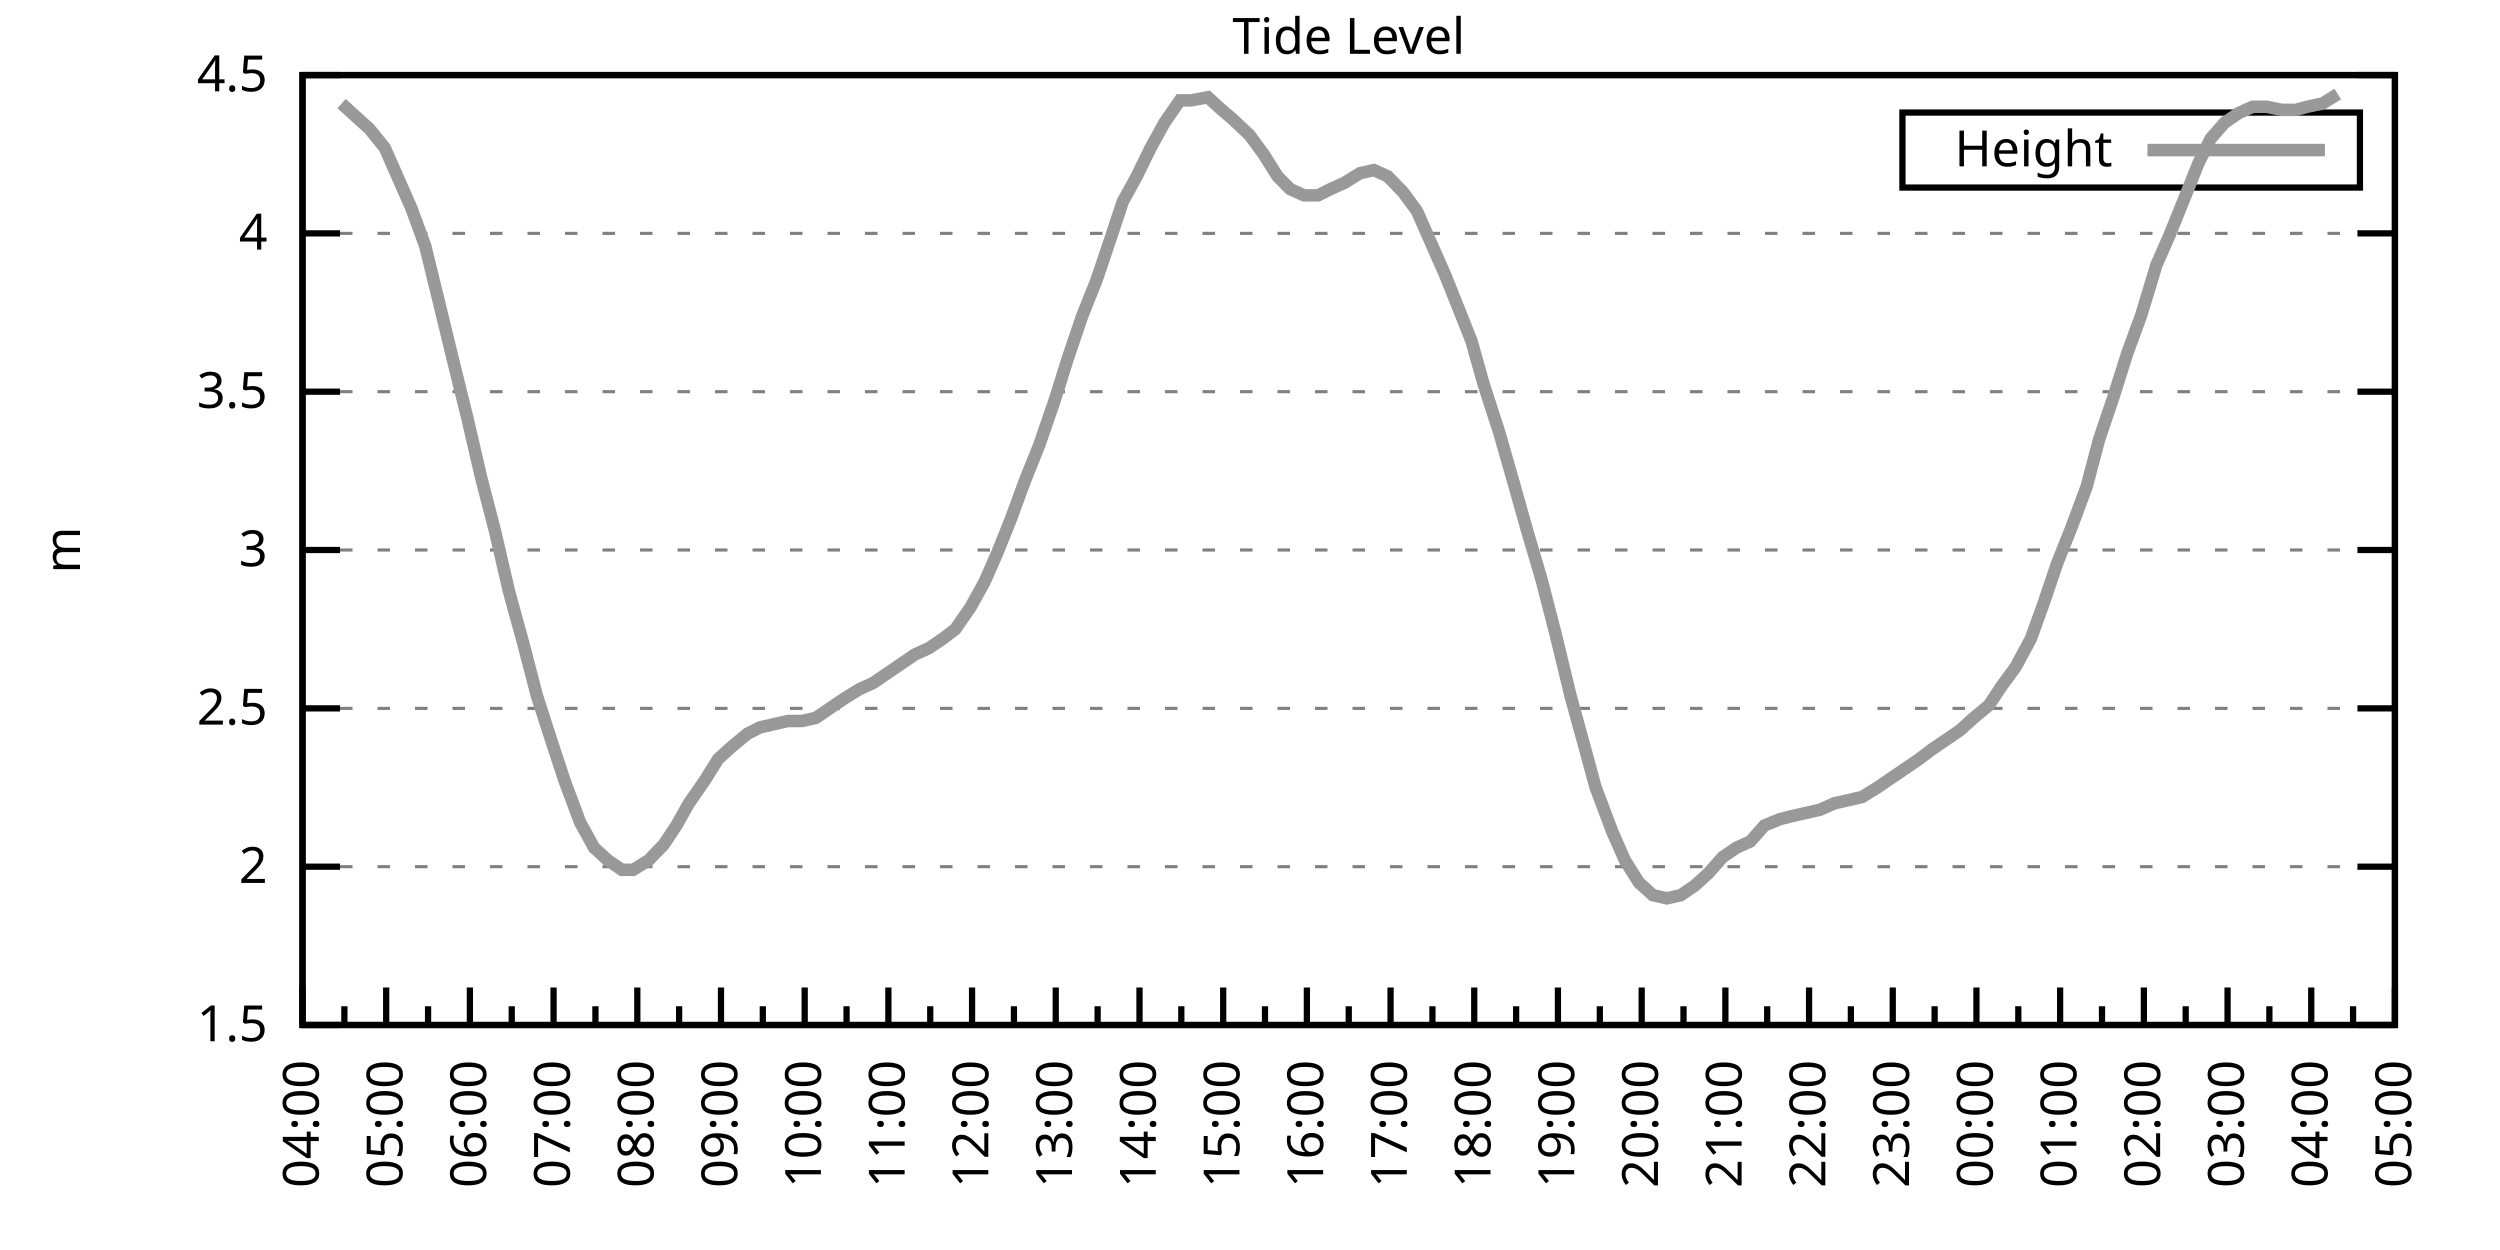
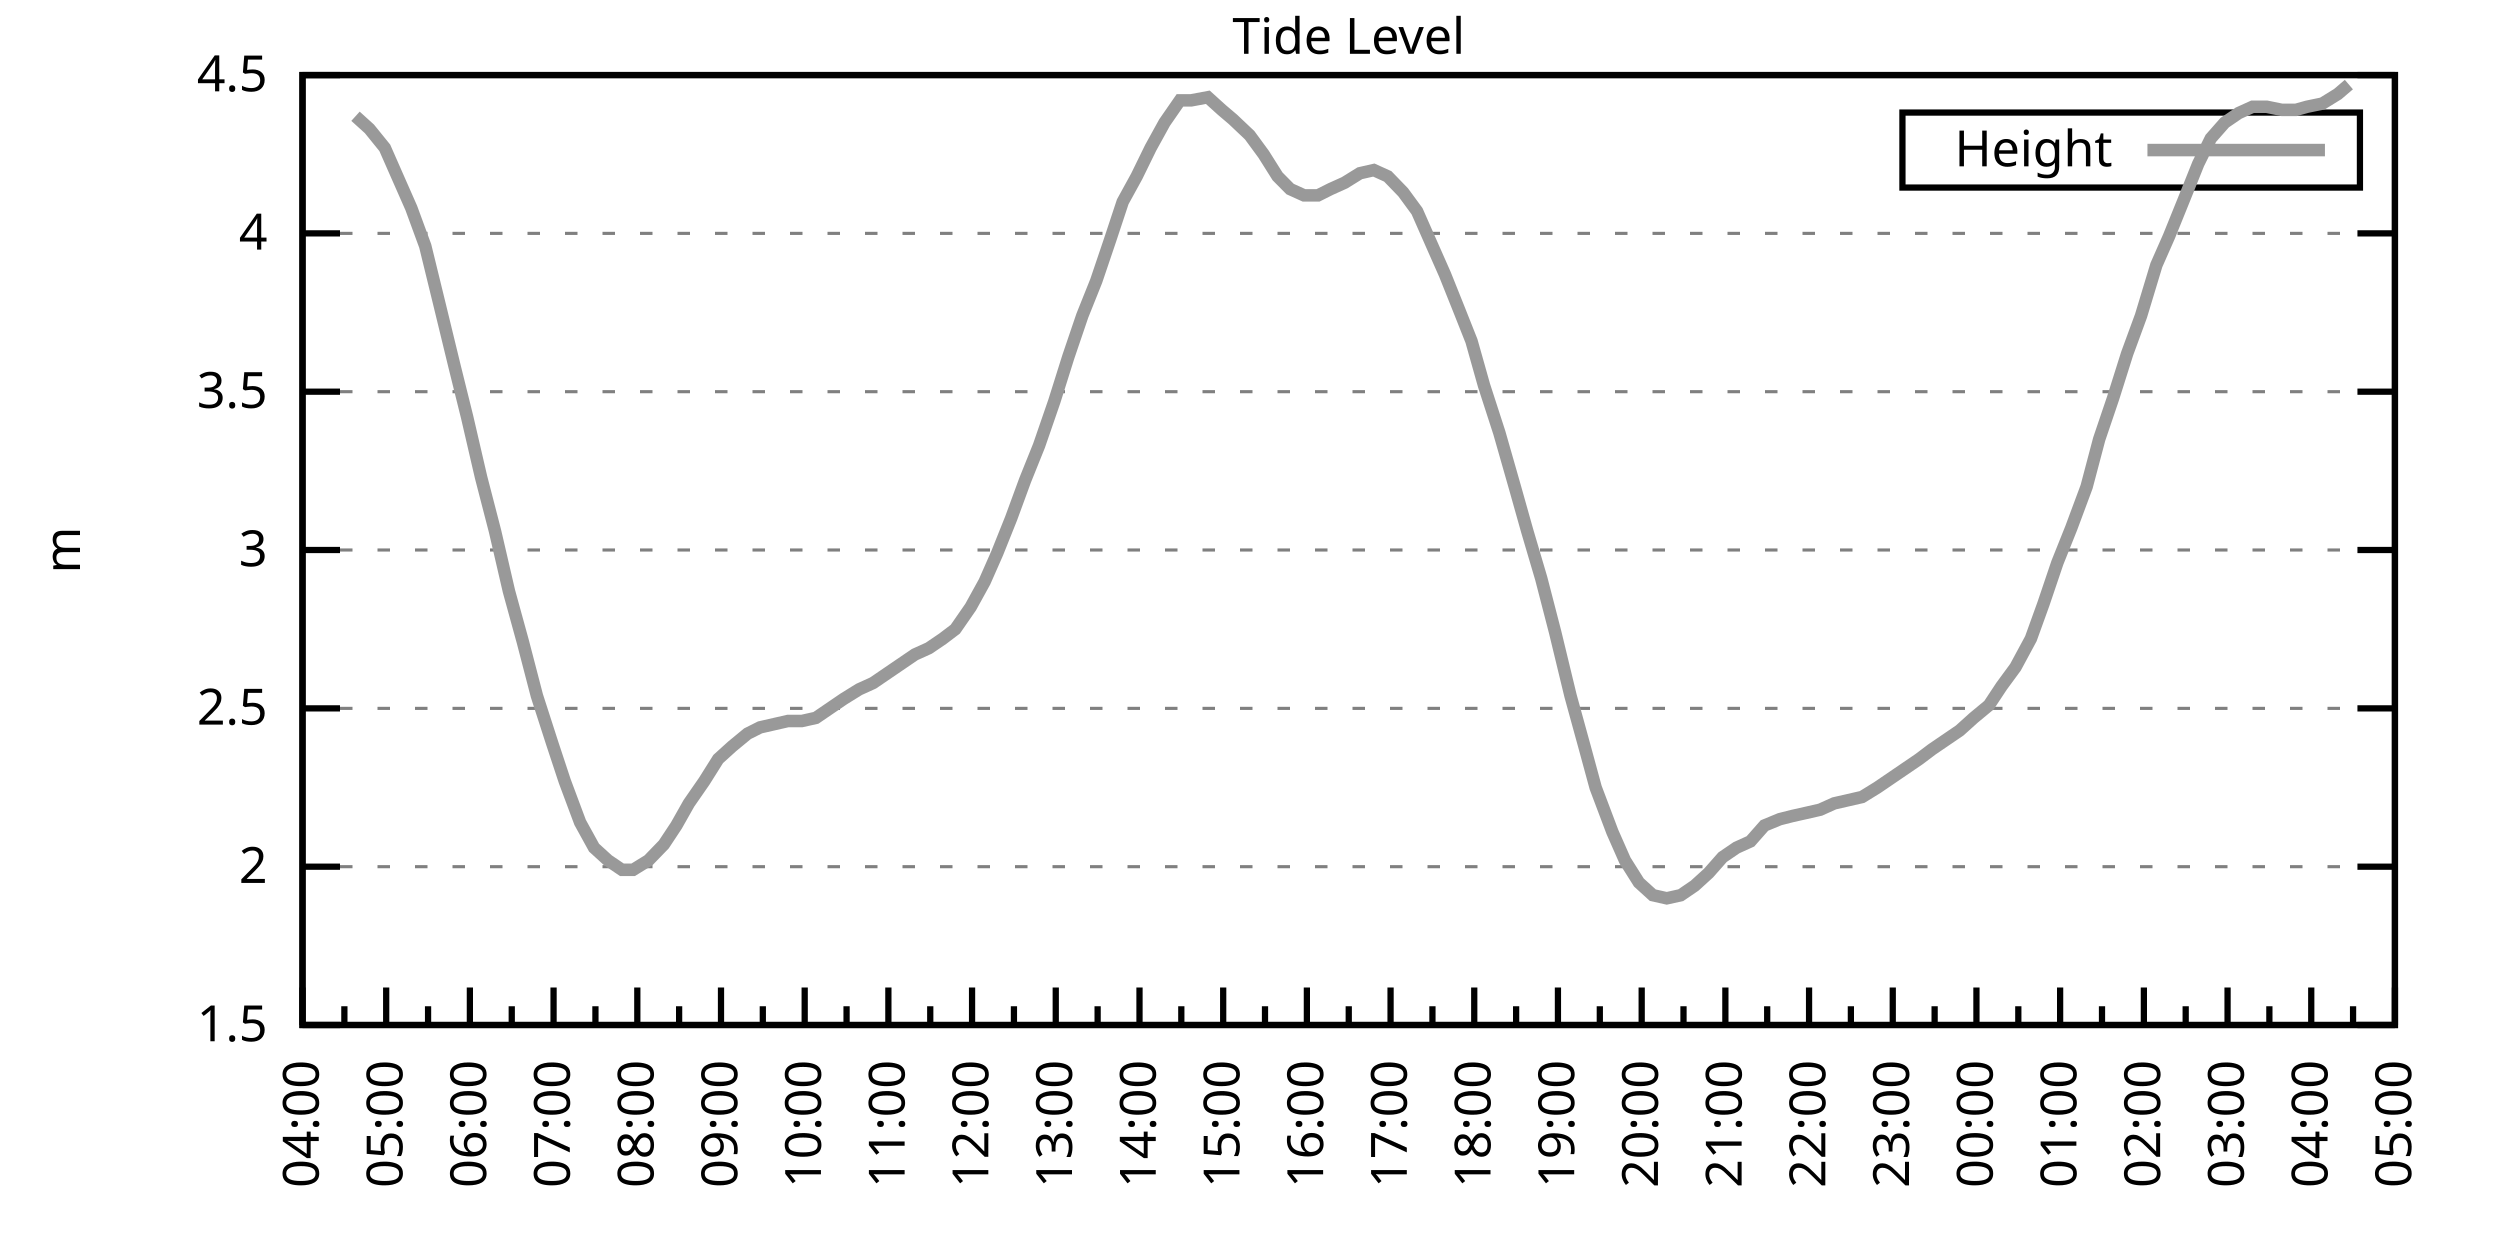
<svg xmlns="http://www.w3.org/2000/svg" xmlns:xlink="http://www.w3.org/1999/xlink" width="400" height="200" viewBox="0 0 400 200">
  <g id="gnuplot_canvas">
    <rect x="0" y="0" width="400" height="200" fill="none" />
    <defs>
      <circle id="gpDot" r="0.5" stroke-width="0.5" stroke="currentColor" />
      <path id="gpPt0" stroke-width="0.333" stroke="currentColor" d="M-1,0 h2 M0,-1 v2" />
      <path id="gpPt1" stroke-width="0.333" stroke="currentColor" d="M-1,-1 L1,1 M1,-1 L-1,1" />
      <path id="gpPt2" stroke-width="0.333" stroke="currentColor" d="M-1,0 L1,0 M0,-1 L0,1 M-1,-1 L1,1 M-1,1 L1,-1" />
      <rect id="gpPt3" stroke-width="0.333" stroke="currentColor" x="-1" y="-1" width="2" height="2" />
      <rect id="gpPt4" stroke-width="0.333" stroke="currentColor" fill="currentColor" x="-1" y="-1" width="2" height="2" />
      <circle id="gpPt5" stroke-width="0.333" stroke="currentColor" cx="0" cy="0" r="1" />
      <use xlink:href="#gpPt5" id="gpPt6" fill="currentColor" stroke="none" />
      <path id="gpPt7" stroke-width="0.333" stroke="currentColor" d="M0,-1.33 L-1.33,0.67 L1.33,0.67 z" />
      <use xlink:href="#gpPt7" id="gpPt8" fill="currentColor" stroke="none" />
      <use xlink:href="#gpPt7" id="gpPt9" stroke="currentColor" transform="rotate(180)" />
      <use xlink:href="#gpPt9" id="gpPt10" fill="currentColor" stroke="none" />
      <use xlink:href="#gpPt3" id="gpPt11" stroke="currentColor" transform="rotate(45)" />
      <use xlink:href="#gpPt11" id="gpPt12" fill="currentColor" stroke="none" />
      <path id="gpPt13" stroke-width="0.333" stroke="currentColor" d="M0,1.330 L1.265,0.411 L0.782,-1.067 L-0.782,-1.076 L-1.265,0.411 z" />
      <use xlink:href="#gpPt13" id="gpPt14" fill="currentColor" stroke="none" />
      <filter id="textbox" filterUnits="objectBoundingBox" x="0" y="0" height="1" width="1">
        <feFlood flood-color="white" flood-opacity="1" result="bgnd" />
        <feComposite in="SourceGraphic" in2="bgnd" operator="atop" />
      </filter>
      <filter id="greybox" filterUnits="objectBoundingBox" x="0" y="0" height="1" width="1">
        <feFlood flood-color="lightgrey" flood-opacity="1" result="grey" />
        <feComposite in="SourceGraphic" in2="grey" operator="atop" />
      </filter>
    </defs>
    <g fill="none" color="white" stroke="currentColor" stroke-width="1.00" stroke-linecap="butt" stroke-linejoin="miter">
</g>
    <g fill="none" color="black" stroke="currentColor" stroke-width="1.00" stroke-linecap="butt" stroke-linejoin="miter">
      <g stroke="none" shape-rendering="crispEdges">
        <polygon fill="rgb(255, 255, 255)" points="48.40,164.00 383.18,164.00 383.18,12.02 48.40,12.02 " />
      </g>
    </g>
    <g fill="none" color="black" stroke="currentColor" stroke-width="1.00" stroke-linecap="butt" stroke-linejoin="miter">
</g>
    <g fill="none" color="black" stroke="black" stroke-width="0.50" stroke-linecap="butt" stroke-linejoin="miter">
</g>
    <g fill="none" color="gray" stroke="currentColor" stroke-width="0.50" stroke-linecap="butt" stroke-linejoin="miter">
      <path stroke="gray" stroke-dasharray="2,4" class="gridline" d="M48.40,164.00 L383.19,164.00  " />
    </g>
    <g fill="none" color="gray" stroke="gray" stroke-width="1.00" stroke-linecap="butt" stroke-linejoin="miter">
</g>
    <g fill="none" color="black" stroke="currentColor" stroke-width="1.00" stroke-linecap="butt" stroke-linejoin="miter">
      <path stroke="black" d="M48.40,164.00 L54.40,164.00 M383.19,164.00 L377.19,164.00  " />
      <g transform="translate(42.80,166.60)" stroke="none" fill="black" font-family="Sans" font-size="8.00" text-anchor="end">
        <text>
          <tspan font-family="Sans"> 1.5</tspan>
        </text>
      </g>
    </g>
    <g fill="none" color="black" stroke="currentColor" stroke-width="1.00" stroke-linecap="butt" stroke-linejoin="miter">
</g>
    <g fill="none" color="black" stroke="black" stroke-width="0.50" stroke-linecap="butt" stroke-linejoin="miter">
</g>
    <g fill="none" color="gray" stroke="currentColor" stroke-width="0.50" stroke-linecap="butt" stroke-linejoin="miter">
      <path stroke="gray" stroke-dasharray="2,4" class="gridline" d="M48.40,138.67 L383.19,138.67  " />
    </g>
    <g fill="none" color="gray" stroke="gray" stroke-width="1.00" stroke-linecap="butt" stroke-linejoin="miter">
</g>
    <g fill="none" color="black" stroke="currentColor" stroke-width="1.00" stroke-linecap="butt" stroke-linejoin="miter">
      <path stroke="black" d="M48.40,138.67 L54.40,138.67 M383.19,138.67 L377.19,138.67  " />
      <g transform="translate(42.80,141.27)" stroke="none" fill="black" font-family="Sans" font-size="8.00" text-anchor="end">
        <text>
          <tspan font-family="Sans"> 2</tspan>
        </text>
      </g>
    </g>
    <g fill="none" color="black" stroke="currentColor" stroke-width="1.00" stroke-linecap="butt" stroke-linejoin="miter">
</g>
    <g fill="none" color="black" stroke="black" stroke-width="0.50" stroke-linecap="butt" stroke-linejoin="miter">
</g>
    <g fill="none" color="gray" stroke="currentColor" stroke-width="0.50" stroke-linecap="butt" stroke-linejoin="miter">
      <path stroke="gray" stroke-dasharray="2,4" class="gridline" d="M48.40,113.34 L383.19,113.34  " />
    </g>
    <g fill="none" color="gray" stroke="gray" stroke-width="1.00" stroke-linecap="butt" stroke-linejoin="miter">
</g>
    <g fill="none" color="black" stroke="currentColor" stroke-width="1.00" stroke-linecap="butt" stroke-linejoin="miter">
      <path stroke="black" d="M48.40,113.34 L54.40,113.34 M383.19,113.34 L377.19,113.34  " />
      <g transform="translate(42.80,115.94)" stroke="none" fill="black" font-family="Sans" font-size="8.00" text-anchor="end">
        <text>
          <tspan font-family="Sans"> 2.5</tspan>
        </text>
      </g>
    </g>
    <g fill="none" color="black" stroke="currentColor" stroke-width="1.00" stroke-linecap="butt" stroke-linejoin="miter">
</g>
    <g fill="none" color="black" stroke="black" stroke-width="0.50" stroke-linecap="butt" stroke-linejoin="miter">
</g>
    <g fill="none" color="gray" stroke="currentColor" stroke-width="0.50" stroke-linecap="butt" stroke-linejoin="miter">
      <path stroke="gray" stroke-dasharray="2,4" class="gridline" d="M48.40,88.00 L383.19,88.00  " />
    </g>
    <g fill="none" color="gray" stroke="gray" stroke-width="1.00" stroke-linecap="butt" stroke-linejoin="miter">
</g>
    <g fill="none" color="black" stroke="currentColor" stroke-width="1.00" stroke-linecap="butt" stroke-linejoin="miter">
      <path stroke="black" d="M48.40,88.00 L54.40,88.00 M383.19,88.00 L377.19,88.00  " />
      <g transform="translate(42.80,90.60)" stroke="none" fill="black" font-family="Sans" font-size="8.00" text-anchor="end">
        <text>
          <tspan font-family="Sans"> 3</tspan>
        </text>
      </g>
    </g>
    <g fill="none" color="black" stroke="currentColor" stroke-width="1.00" stroke-linecap="butt" stroke-linejoin="miter">
</g>
    <g fill="none" color="black" stroke="black" stroke-width="0.50" stroke-linecap="butt" stroke-linejoin="miter">
</g>
    <g fill="none" color="gray" stroke="currentColor" stroke-width="0.50" stroke-linecap="butt" stroke-linejoin="miter">
      <path stroke="gray" stroke-dasharray="2,4" class="gridline" d="M48.40,62.67 L383.19,62.67  " />
    </g>
    <g fill="none" color="gray" stroke="gray" stroke-width="1.00" stroke-linecap="butt" stroke-linejoin="miter">
</g>
    <g fill="none" color="black" stroke="currentColor" stroke-width="1.00" stroke-linecap="butt" stroke-linejoin="miter">
      <path stroke="black" d="M48.40,62.67 L54.40,62.67 M383.19,62.67 L377.19,62.67  " />
      <g transform="translate(42.80,65.27)" stroke="none" fill="black" font-family="Sans" font-size="8.00" text-anchor="end">
        <text>
          <tspan font-family="Sans"> 3.5</tspan>
        </text>
      </g>
    </g>
    <g fill="none" color="black" stroke="currentColor" stroke-width="1.00" stroke-linecap="butt" stroke-linejoin="miter">
</g>
    <g fill="none" color="black" stroke="black" stroke-width="0.50" stroke-linecap="butt" stroke-linejoin="miter">
</g>
    <g fill="none" color="gray" stroke="currentColor" stroke-width="0.50" stroke-linecap="butt" stroke-linejoin="miter">
      <path stroke="gray" stroke-dasharray="2,4" class="gridline" d="M48.40,37.34 L383.19,37.34  " />
    </g>
    <g fill="none" color="gray" stroke="gray" stroke-width="1.00" stroke-linecap="butt" stroke-linejoin="miter">
</g>
    <g fill="none" color="black" stroke="currentColor" stroke-width="1.00" stroke-linecap="butt" stroke-linejoin="miter">
      <path stroke="black" d="M48.40,37.34 L54.40,37.34 M383.19,37.34 L377.19,37.34  " />
      <g transform="translate(42.80,39.94)" stroke="none" fill="black" font-family="Sans" font-size="8.00" text-anchor="end">
        <text>
          <tspan font-family="Sans"> 4</tspan>
        </text>
      </g>
    </g>
    <g fill="none" color="black" stroke="currentColor" stroke-width="1.00" stroke-linecap="butt" stroke-linejoin="miter">
</g>
    <g fill="none" color="black" stroke="black" stroke-width="0.50" stroke-linecap="butt" stroke-linejoin="miter">
</g>
    <g fill="none" color="gray" stroke="currentColor" stroke-width="0.50" stroke-linecap="butt" stroke-linejoin="miter">
      <path stroke="gray" stroke-dasharray="2,4" class="gridline" d="M48.40,12.01 L383.19,12.01  " />
    </g>
    <g fill="none" color="gray" stroke="gray" stroke-width="1.00" stroke-linecap="butt" stroke-linejoin="miter">
</g>
    <g fill="none" color="black" stroke="currentColor" stroke-width="1.00" stroke-linecap="butt" stroke-linejoin="miter">
      <path stroke="black" d="M48.40,12.01 L54.40,12.01 M383.19,12.01 L377.19,12.01  " />
      <g transform="translate(42.80,14.61)" stroke="none" fill="black" font-family="Sans" font-size="8.00" text-anchor="end">
        <text>
          <tspan font-family="Sans"> 4.5</tspan>
        </text>
      </g>
    </g>
    <g fill="none" color="black" stroke="currentColor" stroke-width="1.00" stroke-linecap="butt" stroke-linejoin="miter">
      <path stroke="black" d="M48.40,164.00 L48.40,158.00  " />
      <g transform="translate(51.00,169.60) rotate(270)" stroke="none" fill="black" font-family="Sans" font-size="8.00" text-anchor="end">
        <text>
          <tspan font-family="Sans">04:00</tspan>
        </text>
      </g>
    </g>
    <g fill="none" color="black" stroke="currentColor" stroke-width="1.00" stroke-linecap="butt" stroke-linejoin="miter">
      <path stroke="black" d="M55.10,164.00 L55.10,161.00 M61.79,164.00 L61.79,158.00  " />
      <g transform="translate(64.39,169.60) rotate(270)" stroke="none" fill="black" font-family="Sans" font-size="8.00" text-anchor="end">
        <text>
          <tspan font-family="Sans">05:00</tspan>
        </text>
      </g>
    </g>
    <g fill="none" color="black" stroke="currentColor" stroke-width="1.00" stroke-linecap="butt" stroke-linejoin="miter">
      <path stroke="black" d="M68.49,164.00 L68.49,161.00 M75.18,164.00 L75.18,158.00  " />
      <g transform="translate(77.78,169.60) rotate(270)" stroke="none" fill="black" font-family="Sans" font-size="8.00" text-anchor="end">
        <text>
          <tspan font-family="Sans">06:00</tspan>
        </text>
      </g>
    </g>
    <g fill="none" color="black" stroke="currentColor" stroke-width="1.00" stroke-linecap="butt" stroke-linejoin="miter">
      <path stroke="black" d="M81.88,164.00 L81.88,161.00 M88.57,164.00 L88.57,158.00  " />
      <g transform="translate(91.17,169.60) rotate(270)" stroke="none" fill="black" font-family="Sans" font-size="8.00" text-anchor="end">
        <text>
          <tspan font-family="Sans">07:00</tspan>
        </text>
      </g>
    </g>
    <g fill="none" color="black" stroke="currentColor" stroke-width="1.00" stroke-linecap="butt" stroke-linejoin="miter">
      <path stroke="black" d="M95.27,164.00 L95.27,161.00 M101.97,164.00 L101.97,158.00  " />
      <g transform="translate(104.57,169.60) rotate(270)" stroke="none" fill="black" font-family="Sans" font-size="8.00" text-anchor="end">
        <text>
          <tspan font-family="Sans">08:00</tspan>
        </text>
      </g>
    </g>
    <g fill="none" color="black" stroke="currentColor" stroke-width="1.00" stroke-linecap="butt" stroke-linejoin="miter">
      <path stroke="black" d="M108.66,164.00 L108.66,161.00 M115.36,164.00 L115.36,158.00  " />
      <g transform="translate(117.96,169.60) rotate(270)" stroke="none" fill="black" font-family="Sans" font-size="8.00" text-anchor="end">
        <text>
          <tspan font-family="Sans">09:00</tspan>
        </text>
      </g>
    </g>
    <g fill="none" color="black" stroke="currentColor" stroke-width="1.00" stroke-linecap="butt" stroke-linejoin="miter">
      <path stroke="black" d="M122.05,164.00 L122.05,161.00 M128.75,164.00 L128.75,158.00  " />
      <g transform="translate(131.35,169.60) rotate(270)" stroke="none" fill="black" font-family="Sans" font-size="8.00" text-anchor="end">
        <text>
          <tspan font-family="Sans">10:00</tspan>
        </text>
      </g>
    </g>
    <g fill="none" color="black" stroke="currentColor" stroke-width="1.00" stroke-linecap="butt" stroke-linejoin="miter">
      <path stroke="black" d="M135.45,164.00 L135.45,161.00 M142.14,164.00 L142.14,158.00  " />
      <g transform="translate(144.74,169.60) rotate(270)" stroke="none" fill="black" font-family="Sans" font-size="8.00" text-anchor="end">
        <text>
          <tspan font-family="Sans">11:00</tspan>
        </text>
      </g>
    </g>
    <g fill="none" color="black" stroke="currentColor" stroke-width="1.00" stroke-linecap="butt" stroke-linejoin="miter">
      <path stroke="black" d="M148.84,164.00 L148.84,161.00 M155.53,164.00 L155.53,158.00  " />
      <g transform="translate(158.13,169.60) rotate(270)" stroke="none" fill="black" font-family="Sans" font-size="8.00" text-anchor="end">
        <text>
          <tspan font-family="Sans">12:00</tspan>
        </text>
      </g>
    </g>
    <g fill="none" color="black" stroke="currentColor" stroke-width="1.00" stroke-linecap="butt" stroke-linejoin="miter">
      <path stroke="black" d="M162.23,164.00 L162.23,161.00 M168.92,164.00 L168.92,158.00  " />
      <g transform="translate(171.52,169.60) rotate(270)" stroke="none" fill="black" font-family="Sans" font-size="8.00" text-anchor="end">
        <text>
          <tspan font-family="Sans">13:00</tspan>
        </text>
      </g>
    </g>
    <g fill="none" color="black" stroke="currentColor" stroke-width="1.00" stroke-linecap="butt" stroke-linejoin="miter">
      <path stroke="black" d="M175.62,164.00 L175.62,161.00 M182.32,164.00 L182.32,158.00  " />
      <g transform="translate(184.92,169.60) rotate(270)" stroke="none" fill="black" font-family="Sans" font-size="8.00" text-anchor="end">
        <text>
          <tspan font-family="Sans">14:00</tspan>
        </text>
      </g>
    </g>
    <g fill="none" color="black" stroke="currentColor" stroke-width="1.00" stroke-linecap="butt" stroke-linejoin="miter">
      <path stroke="black" d="M189.01,164.00 L189.01,161.00 M195.71,164.00 L195.71,158.00  " />
      <g transform="translate(198.31,169.60) rotate(270)" stroke="none" fill="black" font-family="Sans" font-size="8.00" text-anchor="end">
        <text>
          <tspan font-family="Sans">15:00</tspan>
        </text>
      </g>
    </g>
    <g fill="none" color="black" stroke="currentColor" stroke-width="1.00" stroke-linecap="butt" stroke-linejoin="miter">
      <path stroke="black" d="M202.40,164.00 L202.40,161.00 M209.10,164.00 L209.10,158.00  " />
      <g transform="translate(211.70,169.60) rotate(270)" stroke="none" fill="black" font-family="Sans" font-size="8.00" text-anchor="end">
        <text>
          <tspan font-family="Sans">16:00</tspan>
        </text>
      </g>
    </g>
    <g fill="none" color="black" stroke="currentColor" stroke-width="1.00" stroke-linecap="butt" stroke-linejoin="miter">
      <path stroke="black" d="M215.80,164.00 L215.80,161.00 M222.49,164.00 L222.49,158.00  " />
      <g transform="translate(225.09,169.60) rotate(270)" stroke="none" fill="black" font-family="Sans" font-size="8.00" text-anchor="end">
        <text>
          <tspan font-family="Sans">17:00</tspan>
        </text>
      </g>
    </g>
    <g fill="none" color="black" stroke="currentColor" stroke-width="1.00" stroke-linecap="butt" stroke-linejoin="miter">
      <path stroke="black" d="M229.19,164.00 L229.19,161.00 M235.88,164.00 L235.88,158.00  " />
      <g transform="translate(238.48,169.60) rotate(270)" stroke="none" fill="black" font-family="Sans" font-size="8.00" text-anchor="end">
        <text>
          <tspan font-family="Sans">18:00</tspan>
        </text>
      </g>
    </g>
    <g fill="none" color="black" stroke="currentColor" stroke-width="1.00" stroke-linecap="butt" stroke-linejoin="miter">
      <path stroke="black" d="M242.58,164.00 L242.58,161.00 M249.27,164.00 L249.27,158.00  " />
      <g transform="translate(251.87,169.60) rotate(270)" stroke="none" fill="black" font-family="Sans" font-size="8.00" text-anchor="end">
        <text>
          <tspan font-family="Sans">19:00</tspan>
        </text>
      </g>
    </g>
    <g fill="none" color="black" stroke="currentColor" stroke-width="1.00" stroke-linecap="butt" stroke-linejoin="miter">
      <path stroke="black" d="M255.97,164.00 L255.97,161.00 M262.67,164.00 L262.67,158.00  " />
      <g transform="translate(265.27,169.60) rotate(270)" stroke="none" fill="black" font-family="Sans" font-size="8.00" text-anchor="end">
        <text>
          <tspan font-family="Sans">20:00</tspan>
        </text>
      </g>
    </g>
    <g fill="none" color="black" stroke="currentColor" stroke-width="1.00" stroke-linecap="butt" stroke-linejoin="miter">
      <path stroke="black" d="M269.36,164.00 L269.36,161.00 M276.06,164.00 L276.06,158.00  " />
      <g transform="translate(278.66,169.60) rotate(270)" stroke="none" fill="black" font-family="Sans" font-size="8.00" text-anchor="end">
        <text>
          <tspan font-family="Sans">21:00</tspan>
        </text>
      </g>
    </g>
    <g fill="none" color="black" stroke="currentColor" stroke-width="1.00" stroke-linecap="butt" stroke-linejoin="miter">
      <path stroke="black" d="M282.75,164.00 L282.75,161.00 M289.45,164.00 L289.45,158.00  " />
      <g transform="translate(292.05,169.60) rotate(270)" stroke="none" fill="black" font-family="Sans" font-size="8.00" text-anchor="end">
        <text>
          <tspan font-family="Sans">22:00</tspan>
        </text>
      </g>
    </g>
    <g fill="none" color="black" stroke="currentColor" stroke-width="1.00" stroke-linecap="butt" stroke-linejoin="miter">
      <path stroke="black" d="M296.14,164.00 L296.14,161.00 M302.84,164.00 L302.84,158.00  " />
      <g transform="translate(305.44,169.60) rotate(270)" stroke="none" fill="black" font-family="Sans" font-size="8.00" text-anchor="end">
        <text>
          <tspan font-family="Sans">23:00</tspan>
        </text>
      </g>
    </g>
    <g fill="none" color="black" stroke="currentColor" stroke-width="1.00" stroke-linecap="butt" stroke-linejoin="miter">
      <path stroke="black" d="M309.54,164.00 L309.54,161.00 M316.23,164.00 L316.23,158.00  " />
      <g transform="translate(318.83,169.60) rotate(270)" stroke="none" fill="black" font-family="Sans" font-size="8.00" text-anchor="end">
        <text>
          <tspan font-family="Sans">00:00</tspan>
        </text>
      </g>
    </g>
    <g fill="none" color="black" stroke="currentColor" stroke-width="1.00" stroke-linecap="butt" stroke-linejoin="miter">
      <path stroke="black" d="M322.93,164.00 L322.93,161.00 M329.62,164.00 L329.62,158.00  " />
      <g transform="translate(332.22,169.60) rotate(270)" stroke="none" fill="black" font-family="Sans" font-size="8.00" text-anchor="end">
        <text>
          <tspan font-family="Sans">01:00</tspan>
        </text>
      </g>
    </g>
    <g fill="none" color="black" stroke="currentColor" stroke-width="1.00" stroke-linecap="butt" stroke-linejoin="miter">
      <path stroke="black" d="M336.32,164.00 L336.32,161.00 M343.02,164.00 L343.02,158.00  " />
      <g transform="translate(345.62,169.60) rotate(270)" stroke="none" fill="black" font-family="Sans" font-size="8.00" text-anchor="end">
        <text>
          <tspan font-family="Sans">02:00</tspan>
        </text>
      </g>
    </g>
    <g fill="none" color="black" stroke="currentColor" stroke-width="1.00" stroke-linecap="butt" stroke-linejoin="miter">
      <path stroke="black" d="M349.71,164.00 L349.71,161.00 M356.41,164.00 L356.41,158.00  " />
      <g transform="translate(359.01,169.60) rotate(270)" stroke="none" fill="black" font-family="Sans" font-size="8.00" text-anchor="end">
        <text>
          <tspan font-family="Sans">03:00</tspan>
        </text>
      </g>
    </g>
    <g fill="none" color="black" stroke="currentColor" stroke-width="1.00" stroke-linecap="butt" stroke-linejoin="miter">
      <path stroke="black" d="M363.10,164.00 L363.10,161.00 M369.80,164.00 L369.80,158.00  " />
      <g transform="translate(372.40,169.60) rotate(270)" stroke="none" fill="black" font-family="Sans" font-size="8.00" text-anchor="end">
        <text>
          <tspan font-family="Sans">04:00</tspan>
        </text>
      </g>
    </g>
    <g fill="none" color="black" stroke="currentColor" stroke-width="1.00" stroke-linecap="butt" stroke-linejoin="miter">
      <path stroke="black" d="M376.49,164.00 L376.49,161.00 M383.19,164.00 L383.19,158.00  " />
      <g transform="translate(385.79,169.60) rotate(270)" stroke="none" fill="black" font-family="Sans" font-size="8.00" text-anchor="end">
        <text>
          <tspan font-family="Sans">05:00</tspan>
        </text>
      </g>
    </g>
    <g fill="none" color="black" stroke="currentColor" stroke-width="1.00" stroke-linecap="butt" stroke-linejoin="miter">
</g>
    <g fill="none" color="black" stroke="currentColor" stroke-width="1.00" stroke-linecap="butt" stroke-linejoin="miter">
      <path stroke="black" d="M48.40,12.01 L48.40,164.00 L383.19,164.00 L383.19,12.01 L48.40,12.01 Z  " />
    </g>
    <g fill="none" color="black" stroke="currentColor" stroke-width="1.00" stroke-linecap="butt" stroke-linejoin="miter">
      <g transform="translate(12.80,88.01) rotate(270)" stroke="none" fill="black" font-family="Sans" font-size="8.00" text-anchor="middle">
        <text>
          <tspan font-family="Sans">m</tspan>
        </text>
      </g>
    </g>
    <g fill="none" color="black" stroke="currentColor" stroke-width="1.00" stroke-linecap="butt" stroke-linejoin="miter">
</g>
    <g fill="none" color="black" stroke="currentColor" stroke-width="1.00" stroke-linecap="butt" stroke-linejoin="miter">
      <path stroke="black" d="M304.39,30.01 L304.39,18.01 L377.59,18.01 L377.59,30.01 L304.39,30.01 Z  " />
    </g>
    <g id="Tide_level_plot_1">
      <g fill="none" color="white" stroke="black" stroke-width="2.00" stroke-linecap="butt" stroke-linejoin="miter">
</g>
      <g fill="none" color="black" stroke="currentColor" stroke-width="2.00" stroke-linecap="butt" stroke-linejoin="miter">
        <g transform="translate(337.99,26.61)" stroke="none" fill="black" font-family="Sans" font-size="8.00" text-anchor="end">
          <text>
            <tspan font-family="Sans">Height</tspan>
          </text>
        </g>
      </g>
      <g fill="none" color="black" stroke="currentColor" stroke-width="2.00" stroke-linecap="butt" stroke-linejoin="miter">
-         <path stroke="rgb(153, 153, 153)" d="M343.59,24.01 L371.99,24.01 M54.65,16.57 L56.88,18.60 L59.11,20.62 L61.57,23.66 L63.80,28.73 L65.81,33.29   L68.04,39.37 L70.27,48.49 L72.73,58.62 L74.74,66.73 L76.97,76.35 L79.20,84.97 L81.43,94.59 L83.66,102.70   L85.90,111.31 L88.35,118.91 L90.36,124.99 L92.82,131.58 L95.05,135.63 L97.28,137.66 L99.51,139.17 L101.30,139.17   L103.75,137.66 L106.21,135.12 L108.22,132.08 L110.22,128.54 L112.68,124.99 L114.91,121.44 L117.14,119.42 L119.60,117.39   L121.61,116.38 L123.84,115.87 L126.07,115.36 L128.30,115.36 L130.54,114.86 L132.77,113.34 L135.00,111.82 L137.45,110.30   L139.69,109.28 L141.92,107.76 L144.15,106.24 L146.38,104.72 L148.61,103.71 L150.85,102.19 L152.85,100.67 L155.31,97.12   L157.54,93.07 L159.55,88.51 L161.78,82.94 L164.01,76.86 L166.25,71.29 L168.70,64.19 L170.93,57.10 L173.17,50.51   L175.40,44.94 L177.63,38.35 L179.64,32.28 L181.87,28.22 L184.10,23.66 L186.33,19.61 L188.79,16.06 L190.57,16.06   L193.25,15.56 L195.48,17.58 L197.27,19.10 L199.95,21.64 L202.18,24.68 L204.41,28.22 L206.42,30.25 L208.65,31.26   L210.88,31.26 L212.89,30.25 L215.13,29.24 L217.58,27.72 L219.81,27.21 L222.04,28.22 L224.50,30.76 L226.73,33.80   L228.96,38.86 L231.20,43.93 L233.43,49.50 L235.44,54.57 L237.44,61.66 L239.90,69.26 L242.36,77.87 L244.36,84.97   L246.60,92.56 L248.83,101.18 L251.28,111.31 L253.51,119.42 L255.30,126.00 L257.98,133.10 L259.99,137.66 L262.22,141.20   L264.45,143.23 L266.68,143.73 L268.92,143.23 L271.15,141.71 L273.38,139.68 L275.61,137.15 L277.84,135.63 L280.07,134.62   L282.31,132.08 L284.76,131.07 L286.77,130.56 L289.00,130.06 L291.23,129.55 L293.47,128.54 L295.70,128.03 L297.93,127.52   L300.39,126.00 L302.62,124.48 L304.85,122.96 L307.08,121.44 L309.09,119.92 L311.32,118.40 L313.55,116.88 L315.79,114.86   L318.24,112.83 L320.25,109.79 L322.48,106.75 L324.94,102.19 L326.95,96.62 L329.18,90.03 L331.41,84.46 L333.86,77.87   L335.87,70.27 L338.10,63.69 L340.34,56.59 L342.57,50.51 L345.02,42.41 L347.03,37.85 L349.49,31.77 L351.72,26.20   L353.73,22.14 L355.96,19.61 L358.19,18.09 L360.42,17.08 L362.66,17.08 L365.11,17.58 L367.34,17.58 L369.13,17.08   L371.58,16.57 L374.04,15.05  " />
+         <path stroke="rgb(153, 153, 153)" d="M343.59,24.01 L371.99,24.01 M56.88,18.60 L59.11,20.62 L61.57,23.66 L63.80,28.73 L65.81,33.29 L68.04,39.37   L70.27,48.49 L72.73,58.62 L74.74,66.73 L76.97,76.35 L79.20,84.97 L81.43,94.59 L83.66,102.70 L85.90,111.31   L88.35,118.91 L90.36,124.99 L92.82,131.58 L95.05,135.63 L97.28,137.66 L99.51,139.17 L101.30,139.17 L103.75,137.66   L106.21,135.12 L108.22,132.08 L110.22,128.54 L112.68,124.99 L114.91,121.44 L117.14,119.42 L119.60,117.39 L121.61,116.38   L123.84,115.87 L126.07,115.36 L128.30,115.36 L130.54,114.86 L132.77,113.34 L135.00,111.82 L137.45,110.30 L139.69,109.28   L141.92,107.76 L144.15,106.24 L146.38,104.72 L148.61,103.71 L150.85,102.19 L152.85,100.67 L155.31,97.12 L157.54,93.07   L159.55,88.51 L161.78,82.94 L164.01,76.86 L166.25,71.29 L168.70,64.19 L170.93,57.10 L173.17,50.51 L175.40,44.94   L177.63,38.35 L179.64,32.28 L181.87,28.22 L184.10,23.66 L186.33,19.61 L188.79,16.06 L190.57,16.06 L193.25,15.56   L195.48,17.58 L197.27,19.10 L199.95,21.64 L202.18,24.68 L204.41,28.22 L206.42,30.25 L208.65,31.26 L210.88,31.26   L212.89,30.25 L215.13,29.24 L217.58,27.72 L219.81,27.21 L222.04,28.22 L224.50,30.76 L226.73,33.80 L228.96,38.86   L231.20,43.93 L233.43,49.50 L235.44,54.57 L237.44,61.66 L239.90,69.26 L242.36,77.87 L244.36,84.97 L246.60,92.56   L248.83,101.18 L251.28,111.31 L253.51,119.42 L255.30,126.00 L257.98,133.10 L259.99,137.66 L262.22,141.20 L264.45,143.23   L266.68,143.73 L268.92,143.23 L271.15,141.71 L273.38,139.68 L275.61,137.15 L277.84,135.63 L280.07,134.62 L282.31,132.08   L284.76,131.07 L286.77,130.56 L289.00,130.06 L291.23,129.55 L293.47,128.54 L295.70,128.03 L297.93,127.52 L300.39,126.00   L302.62,124.48 L304.85,122.96 L307.08,121.44 L309.09,119.92 L311.32,118.40 L313.55,116.88 L315.79,114.86 L318.24,112.83   L320.25,109.79 L322.48,106.75 L324.94,102.19 L326.95,96.62 L329.18,90.03 L331.41,84.46 L333.86,77.87 L335.87,70.27   L338.10,63.69 L340.34,56.59 L342.57,50.51 L345.02,42.41 L347.03,37.85 L349.49,31.77 L351.72,26.20 L353.73,22.14   L355.96,19.61 L358.19,18.09 L360.42,17.08 L362.66,17.08 L365.11,17.58 L367.34,17.58 L369.13,17.08 L371.58,16.57   L374.04,15.05 L375.82,13.53  " />
      </g>
    </g>
    <g fill="none" color="black" stroke="currentColor" stroke-width="2.00" stroke-linecap="butt" stroke-linejoin="miter">
</g>
    <g fill="none" color="black" stroke="black" stroke-width="1.00" stroke-linecap="butt" stroke-linejoin="miter">
</g>
    <g fill="none" color="black" stroke="currentColor" stroke-width="1.00" stroke-linecap="butt" stroke-linejoin="miter">
      <path stroke="black" d="M48.40,12.01 L48.40,164.00 L383.19,164.00 L383.19,12.01 L48.40,12.01 Z  " />
    </g>
    <g fill="none" color="black" stroke="currentColor" stroke-width="1.00" stroke-linecap="butt" stroke-linejoin="miter">
      <g transform="translate(215.79,8.61)" stroke="none" fill="black" font-family="Sans" font-size="8.00" text-anchor="middle">
        <text>
          <tspan font-family="Sans">Tide Level</tspan>
        </text>
      </g>
    </g>
    <g fill="none" color="black" stroke="currentColor" stroke-width="1.00" stroke-linecap="butt" stroke-linejoin="miter">
</g>
  </g>
</svg>
